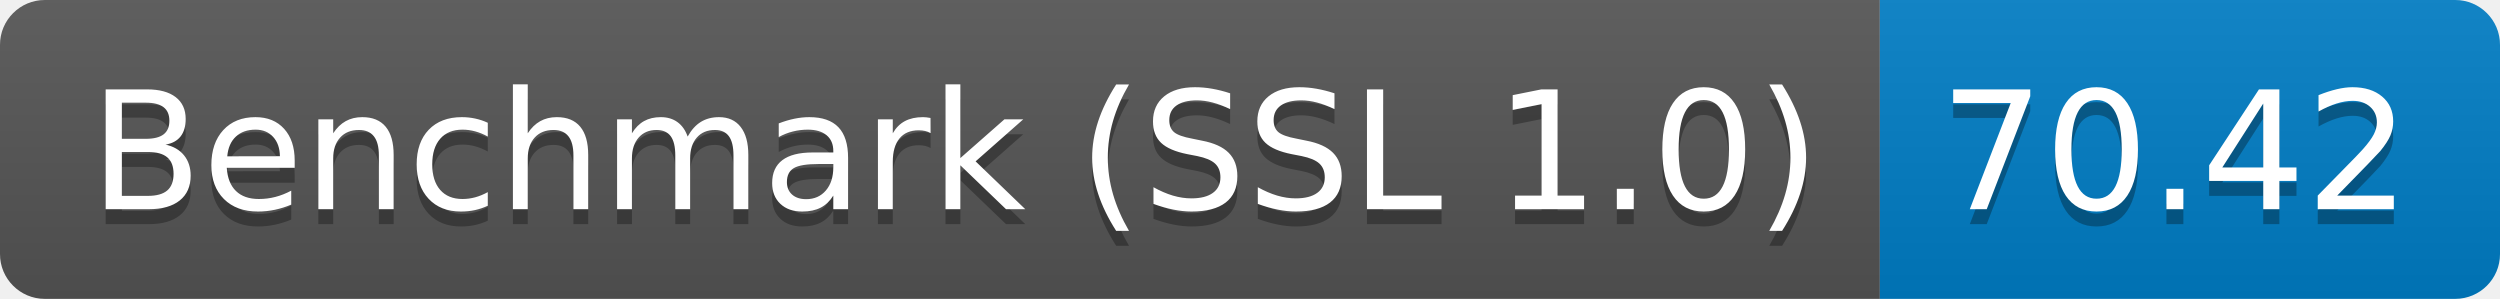
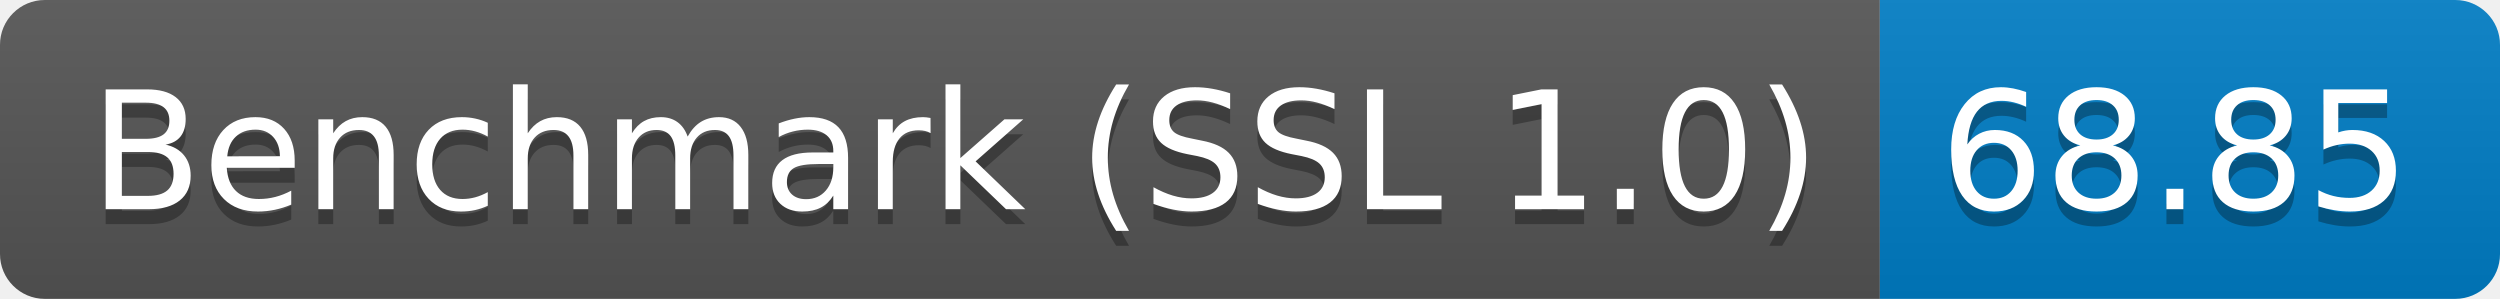
<svg xmlns="http://www.w3.org/2000/svg" height="20" width="167.3">
  <linearGradient id="smooth" x2="0" y2="100%">
    <stop offset="0" stop-color="#bbb" stop-opacity=".1" />
    <stop offset="1" stop-opacity=".1" />
  </linearGradient>
  <clipPath id="round">
    <rect fill="#fff" height="20" rx="3" width="167.3" />
  </clipPath>
  <g clip-path="url(#round)">
    <rect fill="#555" height="20" width="125.8" />
    <rect fill="#007ec6" height="20" width="41.5" x="125.8" />
    <rect fill="url(#smooth)" height="20" width="167.3" />
  </g>
  <g fill="#fff" font-family="DejaVu Sans,Verdana,Geneva,sans-serif" font-size="110" text-anchor="middle">
    <text fill="#010101" fill-opacity=".3" lengthAdjust="spacing" textLength="1158.0" transform="scale(0.1)" x="639.0" y="150">Benchmark (SSL 1.0)</text>
    <text lengthAdjust="spacing" textLength="1158.0" transform="scale(0.1)" x="639.0" y="140">Benchmark (SSL 1.0)</text>
-     <text fill="#010101" fill-opacity=".3" lengthAdjust="spacing" textLength="315.0" transform="scale(0.1)" x="1455.5" y="150">70.42</text>
-     <text lengthAdjust="spacing" textLength="315.0" transform="scale(0.1)" x="1455.5" y="140">70.42</text>
+     <text fill="#010101" fill-opacity=".3" lengthAdjust="spacing" textLength="315.0" transform="scale(0.1)" x="1455.5" y="150">68.85</text>
+     <text lengthAdjust="spacing" textLength="315.0" transform="scale(0.1)" x="1455.5" y="140">68.85</text>
  </g>
</svg>
